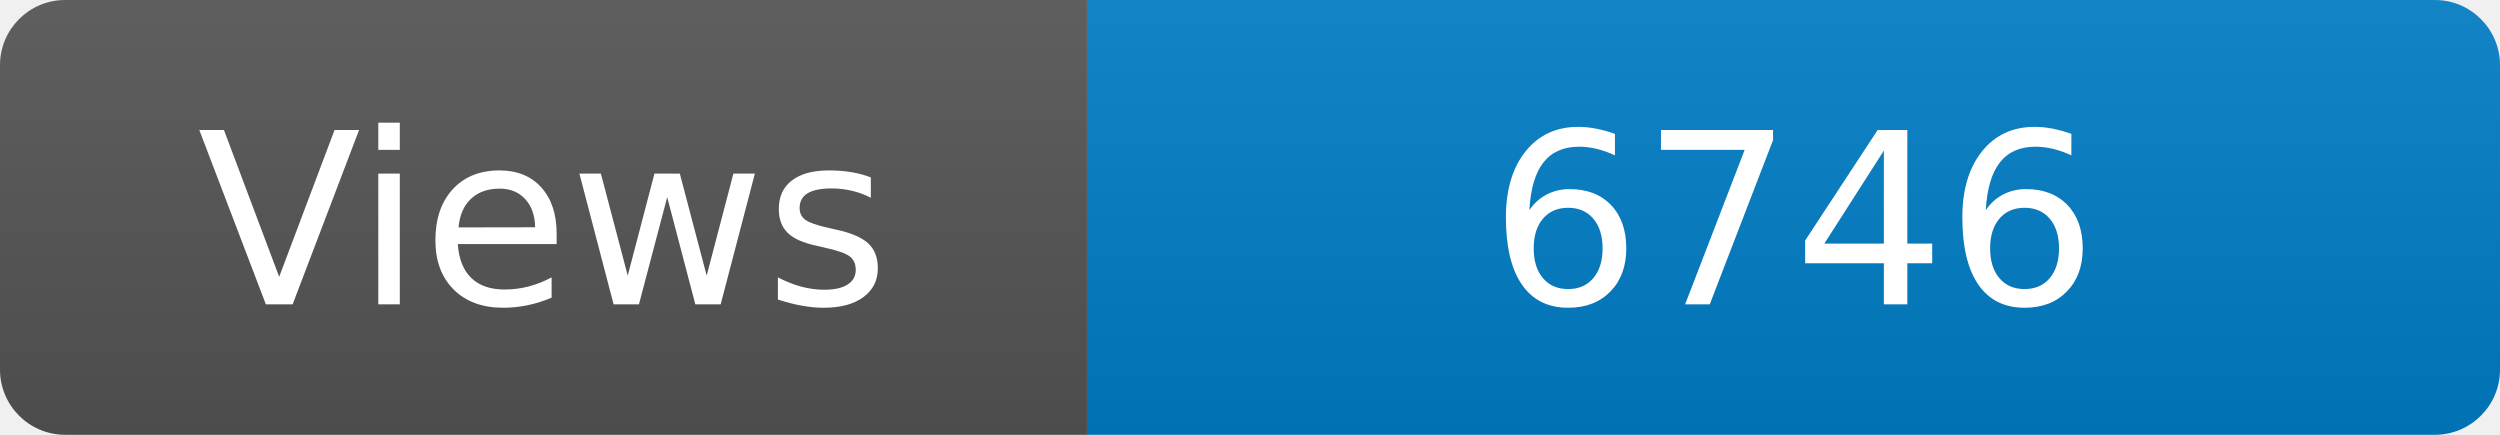
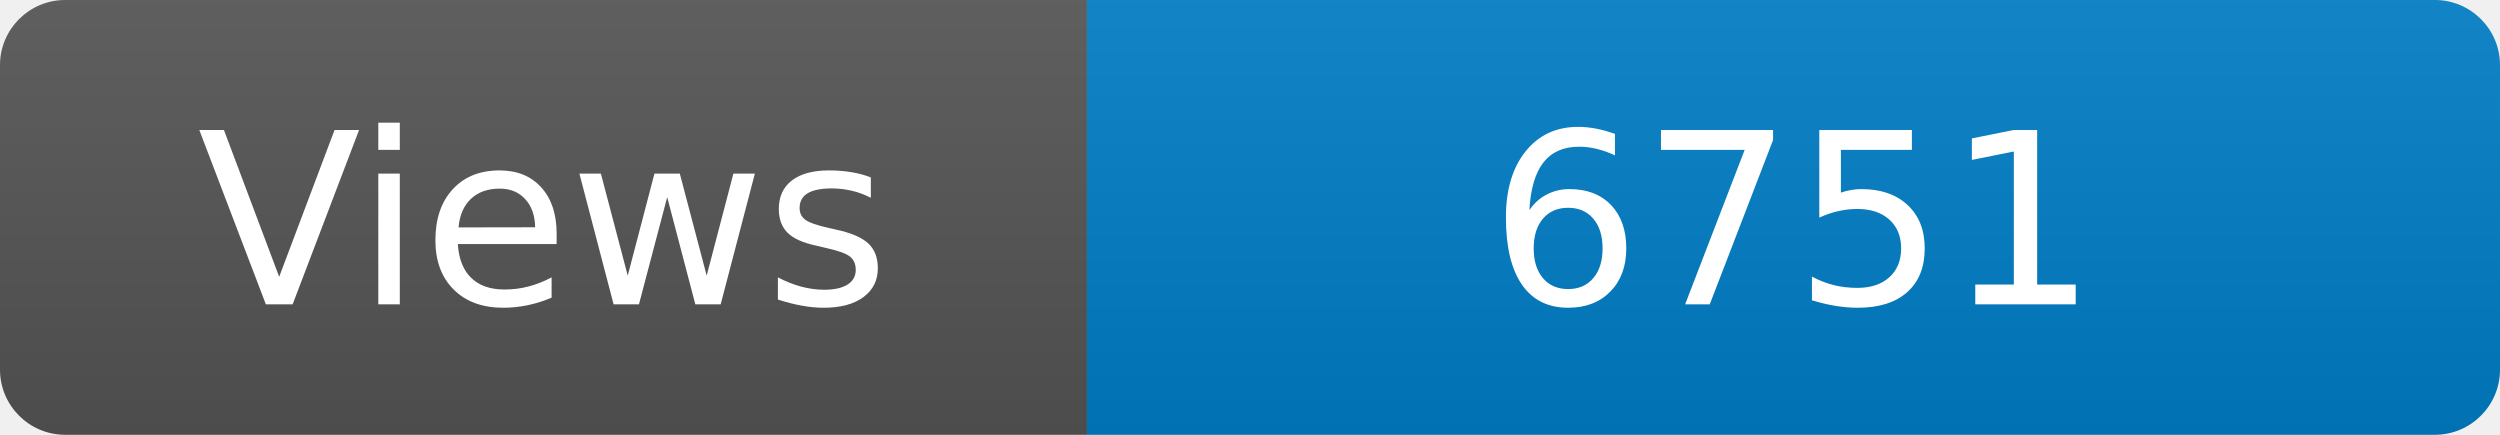
<svg xmlns="http://www.w3.org/2000/svg" width="115" height="20" role="img" aria-label="Maintained?: yes">
  <linearGradient id="s" x2="0" y2="100%">
    <stop offset="0" stop-color="#bbb" stop-opacity=".1" />
    <stop offset="1" stop-opacity=".1" />
  </linearGradient>
  <clipPath id="r">
    <rect width="115" height="20" rx="3" fill="#fff" />
  </clipPath>
  <g clip-path="url(#r)">
    <rect width="50" height="20" fill="#555" />
    <rect x="50" width="160" height="20" fill="#007ec6" />
    <rect width="115" height="20" fill="url(#s)" />
  </g>
  <g fill="#fff" text-anchor="middle" font-family="Verdana,Geneva,DejaVu Sans,sans-serif" font-size="110">
    <text x="250" y="140" transform="scale(.1)" fill="#fff">Views</text>
-     <text x="825" y="140" transform="scale(.1)" fill="#fff">6746</text>
+     <text x="825" y="140" transform="scale(.1)" fill="#fff">6751</text>
  </g>
</svg>
